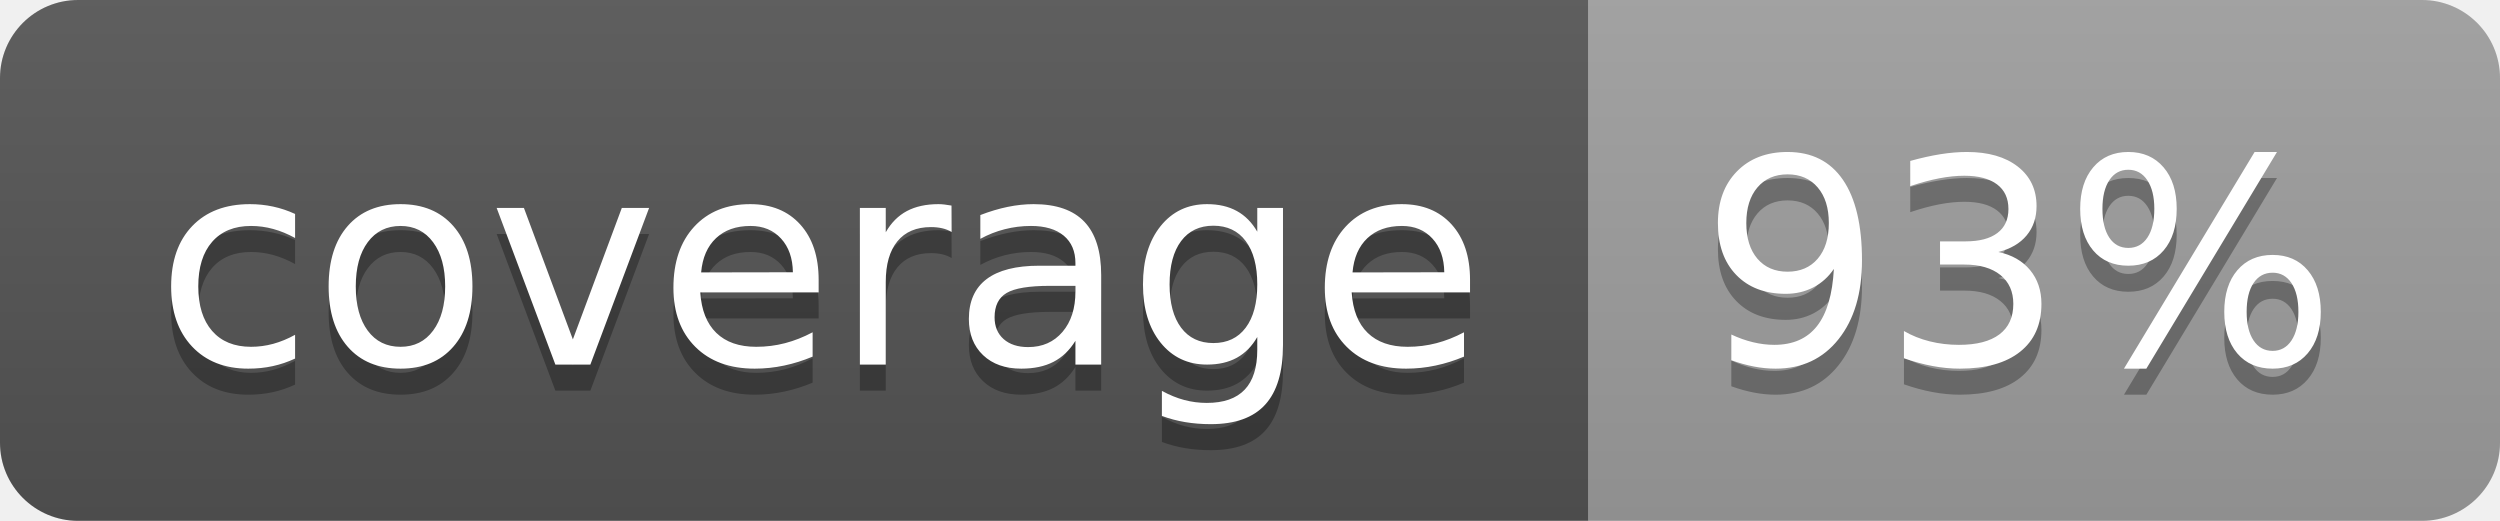
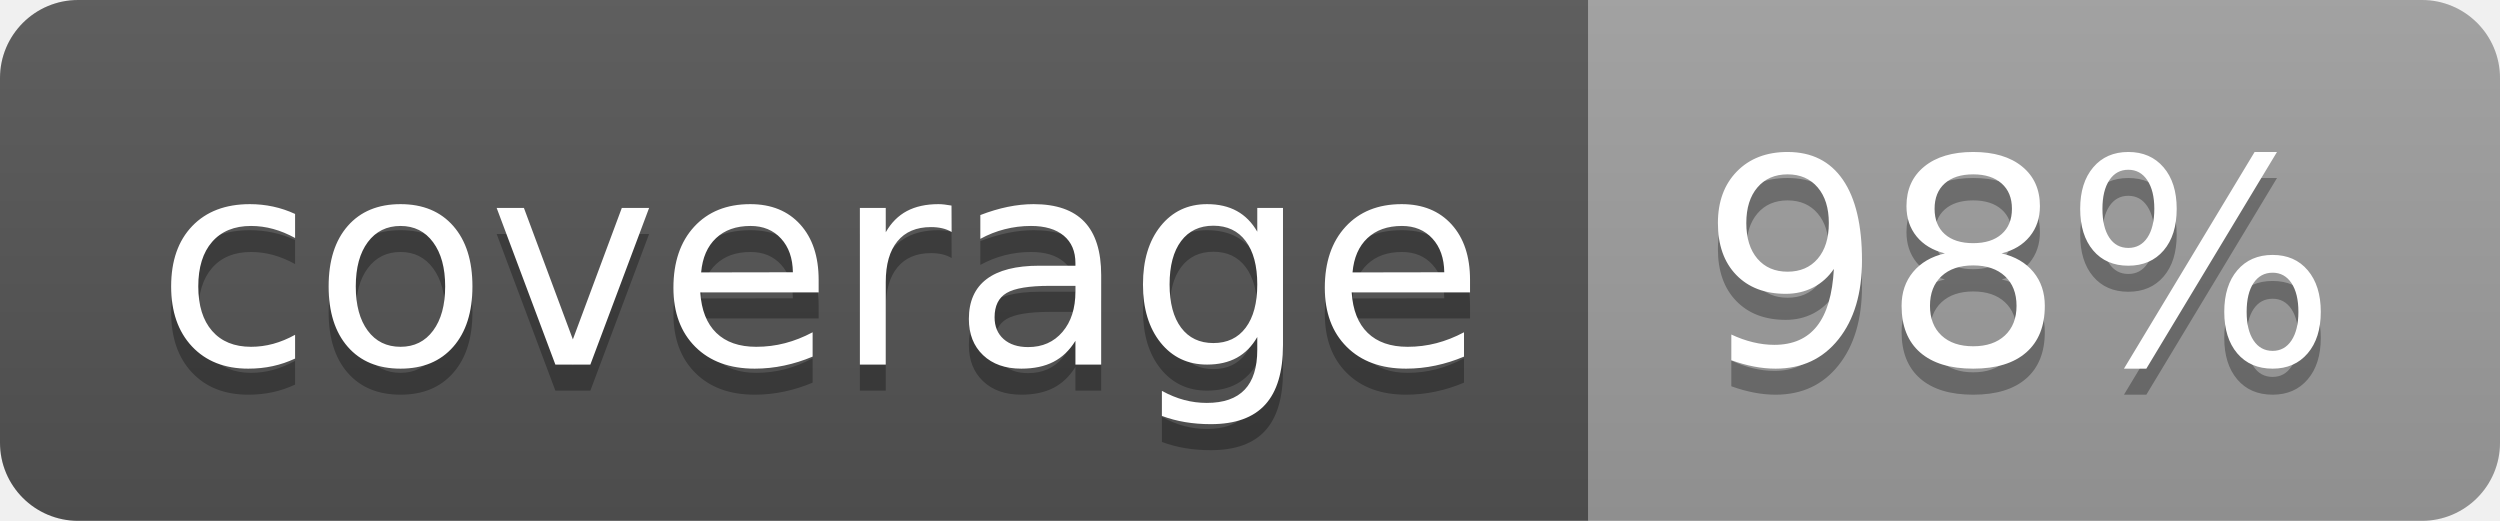
<svg xmlns="http://www.w3.org/2000/svg" width="96" height="20">
  <linearGradient id="b" x2="0" y2="100%">
    <stop offset="0" stop-color="#bbb" stop-opacity=".1" />
    <stop offset="1" stop-opacity=".1" />
  </linearGradient>
  <clipPath id="a">
    <rect width="96" height="20" rx="3" fill="#fff" />
  </clipPath>
  <g clip-path="url(#a)">
    <path fill="#555" d="M0 0h61v20H0z" />
    <path fill="#9F9F9F" d="M61 0h35v20H61z" />
    <path fill="url(#b)" d="M0 0h96v20H0z" />
  </g>
  <g fill="#fff" text-anchor="middle" font-family="DejaVu Sans,Verdana,Geneva,sans-serif" font-size="110">
    <text x="315" y="150" fill="#010101" fill-opacity=".3" transform="scale(.1)" textLength="510">coverage</text>
    <text x="315" y="140" transform="scale(.1)" textLength="510">coverage</text>
-     <text x="775" y="150" fill="#010101" fill-opacity=".3" transform="scale(.1)" textLength="250">93%</text>
-     <text x="775" y="140" transform="scale(.1)" textLength="250">93%</text>
+     <text x="775" y="150" fill="#010101" fill-opacity=".3" transform="scale(.1)" textLength="250">98%</text>
+     <text x="775" y="140" transform="scale(.1)" textLength="250">98%</text>
  </g>
</svg>
